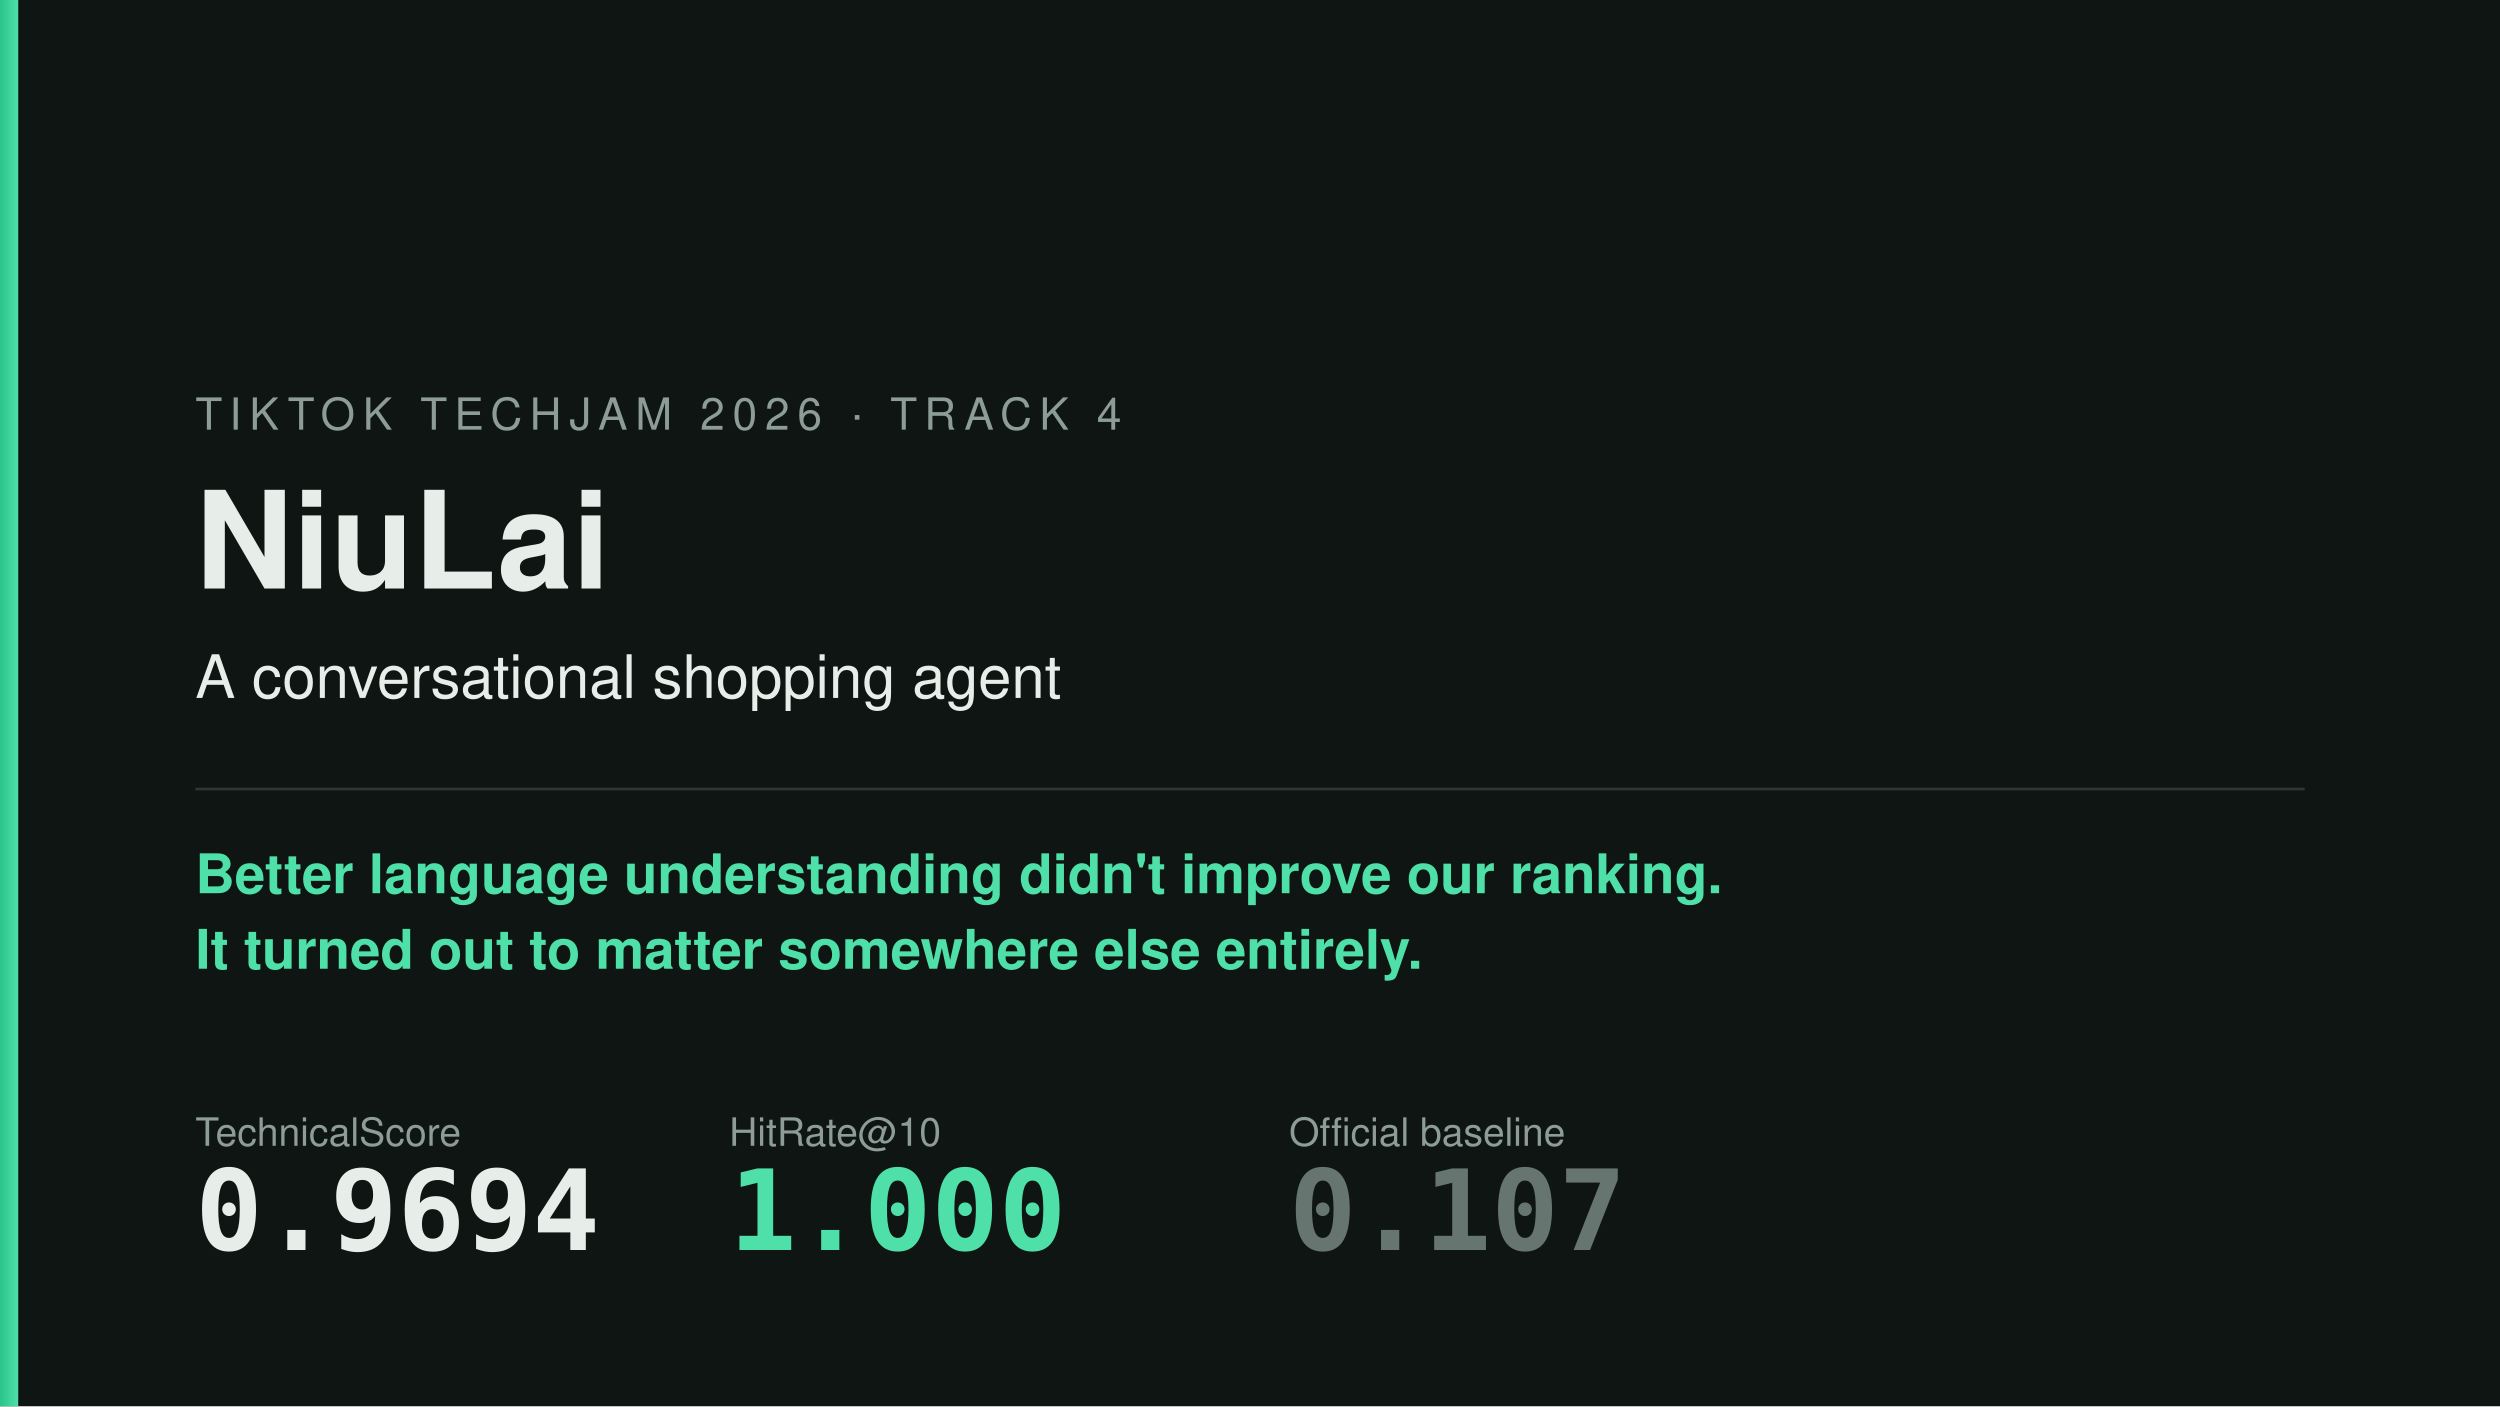
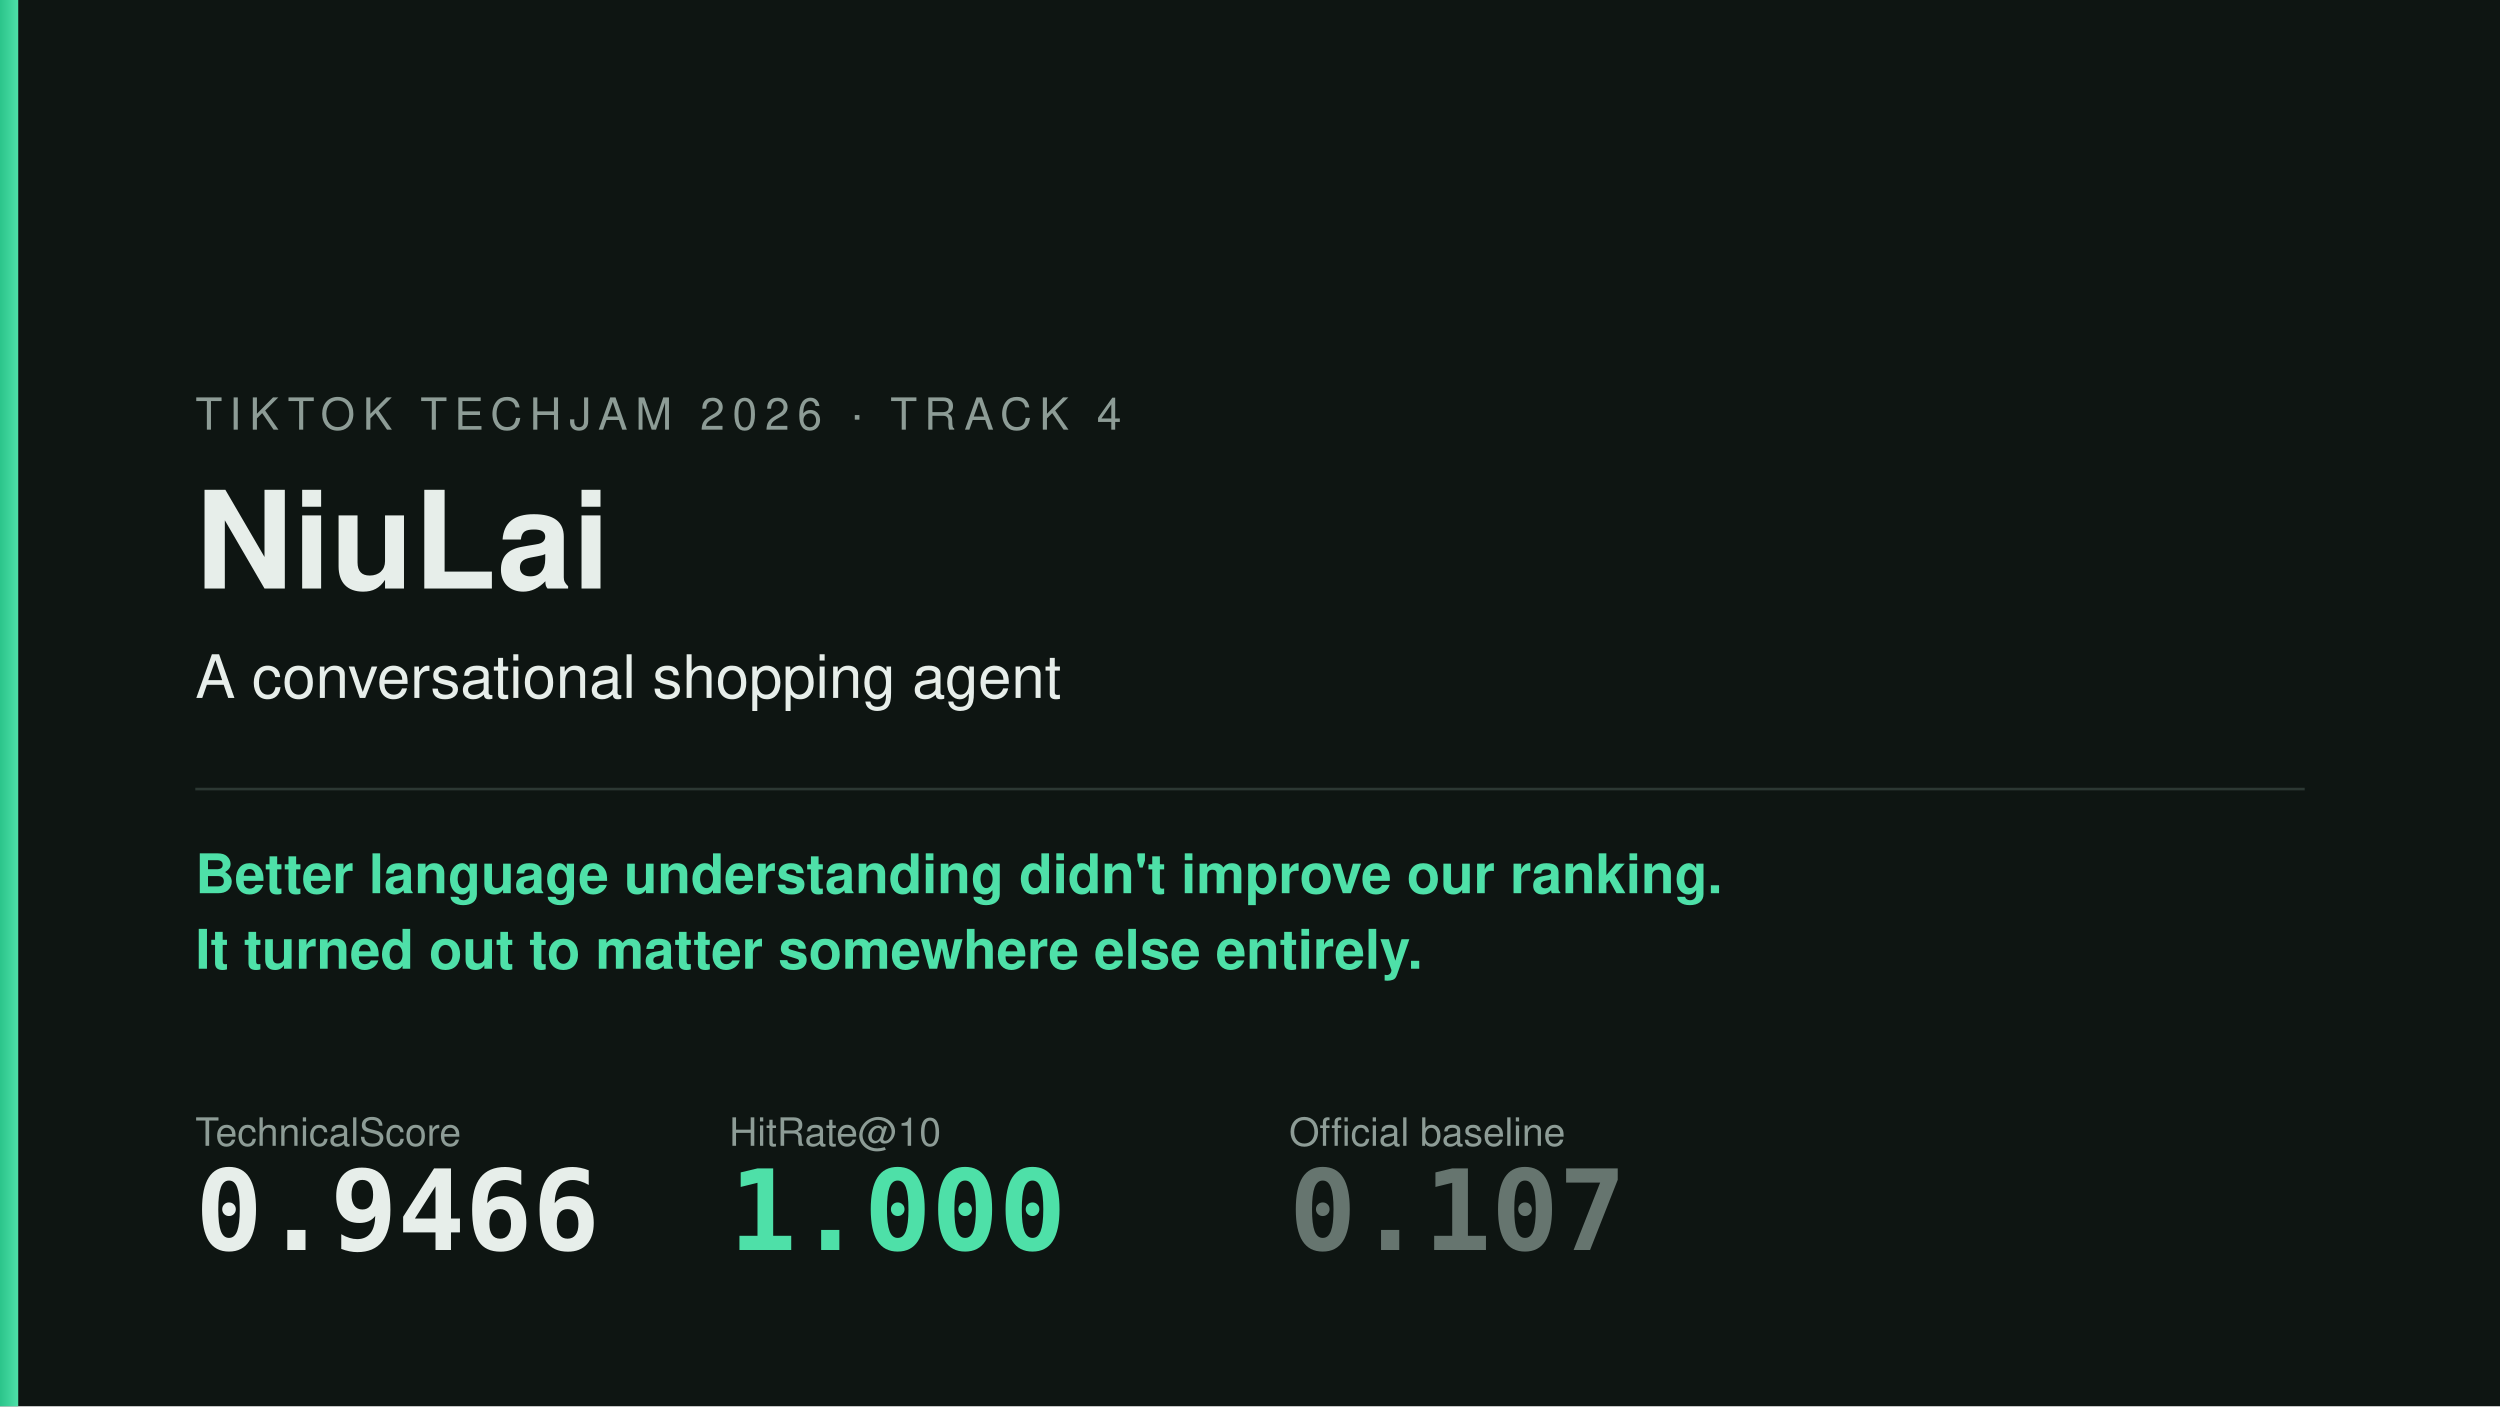
<svg xmlns="http://www.w3.org/2000/svg" viewBox="0 0 1920 1080" width="1920" height="1080" font-family="'IBM Plex Sans','Helvetica Neue',Helvetica,Arial,sans-serif">
  <defs>
    <linearGradient id="g" x1="0" y1="0" x2="1" y2="0">
      <stop offset="0%" stop-color="#2BC48A" />
      <stop offset="100%" stop-color="#4EE0A8" />
    </linearGradient>
  </defs>
  <rect x="0" y="0" width="1920" height="1080" fill="#0E1512" />
  <rect x="0" y="0" width="14" height="1080" fill="url(#g)" />
  <text x="150" y="330" fill="#8D9C96" font-size="34" letter-spacing="6">TIKTOK TECHJAM 2026 · TRACK 4</text>
  <text x="150" y="452" fill="#E7EEEA" font-size="104" font-weight="700">NiuLai</text>
  <text x="150" y="536" fill="#E7EEEA" font-size="46">A conversational shopping agent</text>
  <line x1="150" y1="606" x2="1770" y2="606" stroke="#2C3833" stroke-width="2" />
  <text x="150" y="686" fill="#4EE0A8" font-size="42" font-weight="600">Better language understanding didn't improve our ranking.</text>
  <text x="150" y="744" fill="#4EE0A8" font-size="42" font-weight="600">It turned out to matter somewhere else entirely.</text>
  <text x="150" y="880" fill="#8D9C96" font-size="30">TechnicalScore</text>
-   <text x="150" y="960" fill="#E7EEEA" font-size="86" font-weight="700" font-family="'IBM Plex Mono',ui-monospace,monospace">0.9694</text>
+   <text x="150" y="960" fill="#E7EEEA" font-size="86" font-weight="700" font-family="'IBM Plex Mono',ui-monospace,monospace">0.9466</text>
  <text x="560" y="880" fill="#8D9C96" font-size="30">HitRate@10</text>
  <text x="560" y="960" fill="#4EE0A8" font-size="86" font-weight="700" font-family="'IBM Plex Mono',ui-monospace,monospace">1.000</text>
  <text x="990" y="880" fill="#8D9C96" font-size="30">Official baseline</text>
  <text x="990" y="960" fill="#66756F" font-size="86" font-weight="600" font-family="'IBM Plex Mono',ui-monospace,monospace">0.107</text>
</svg>
